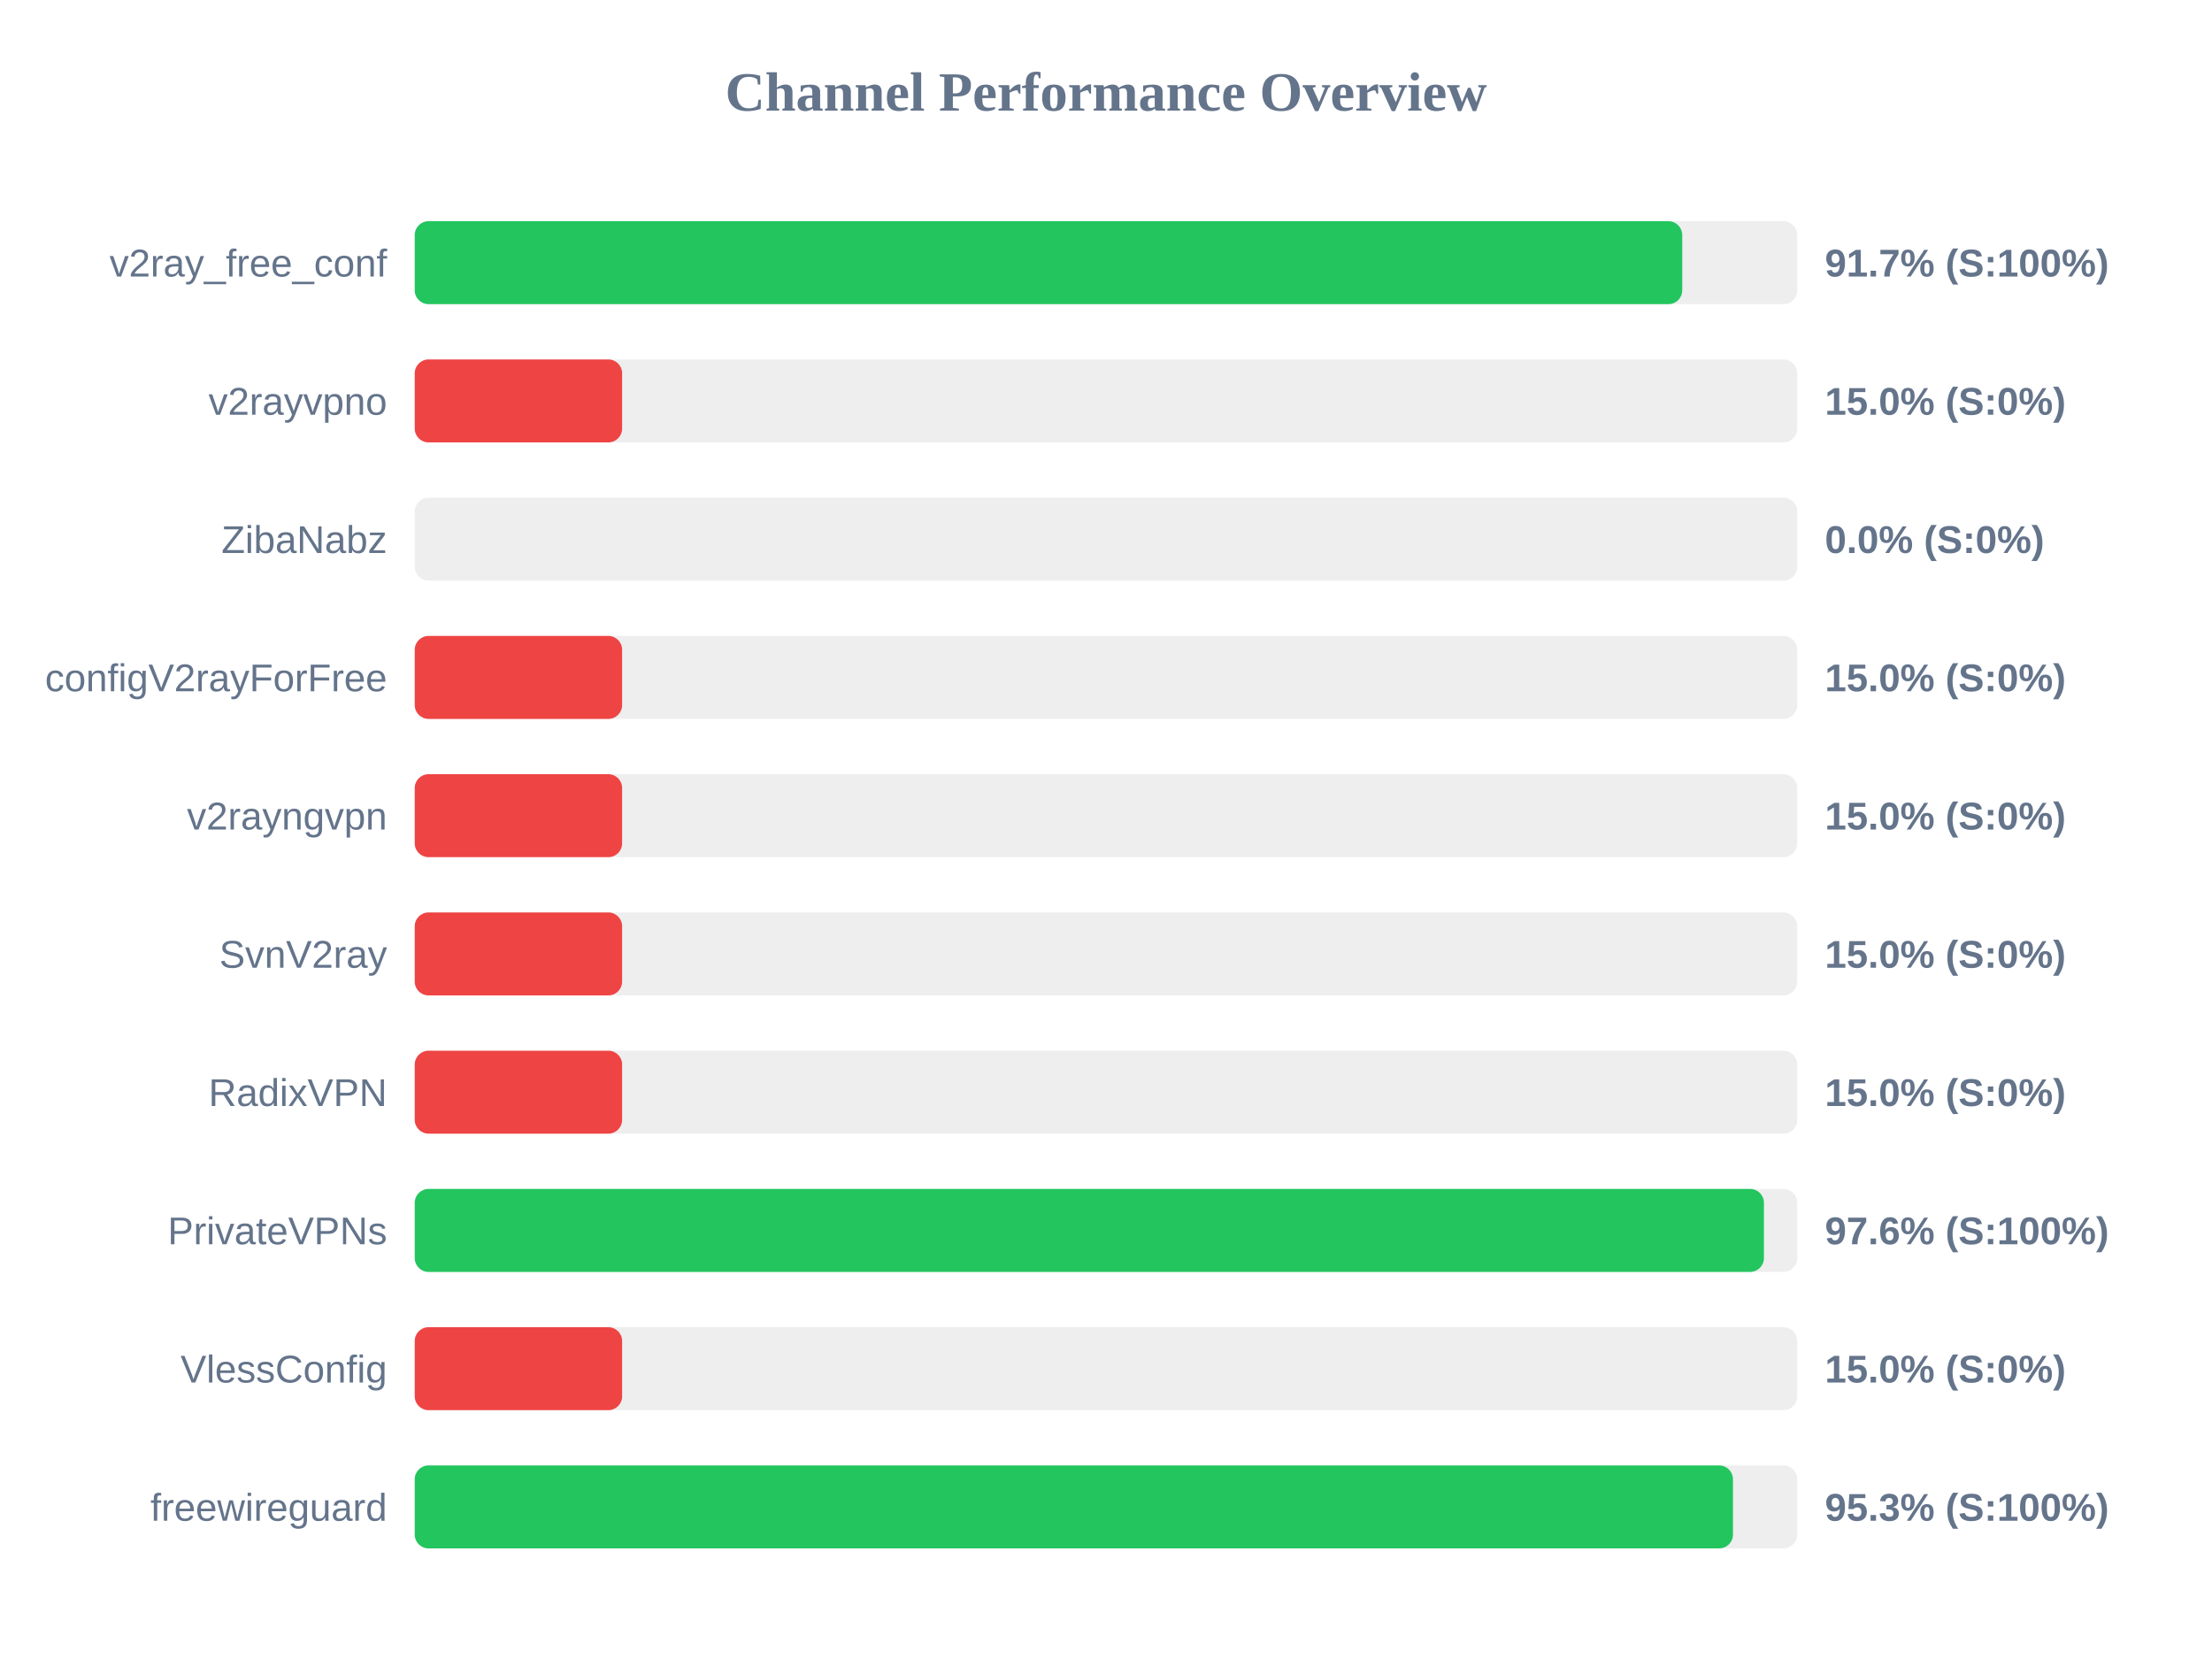
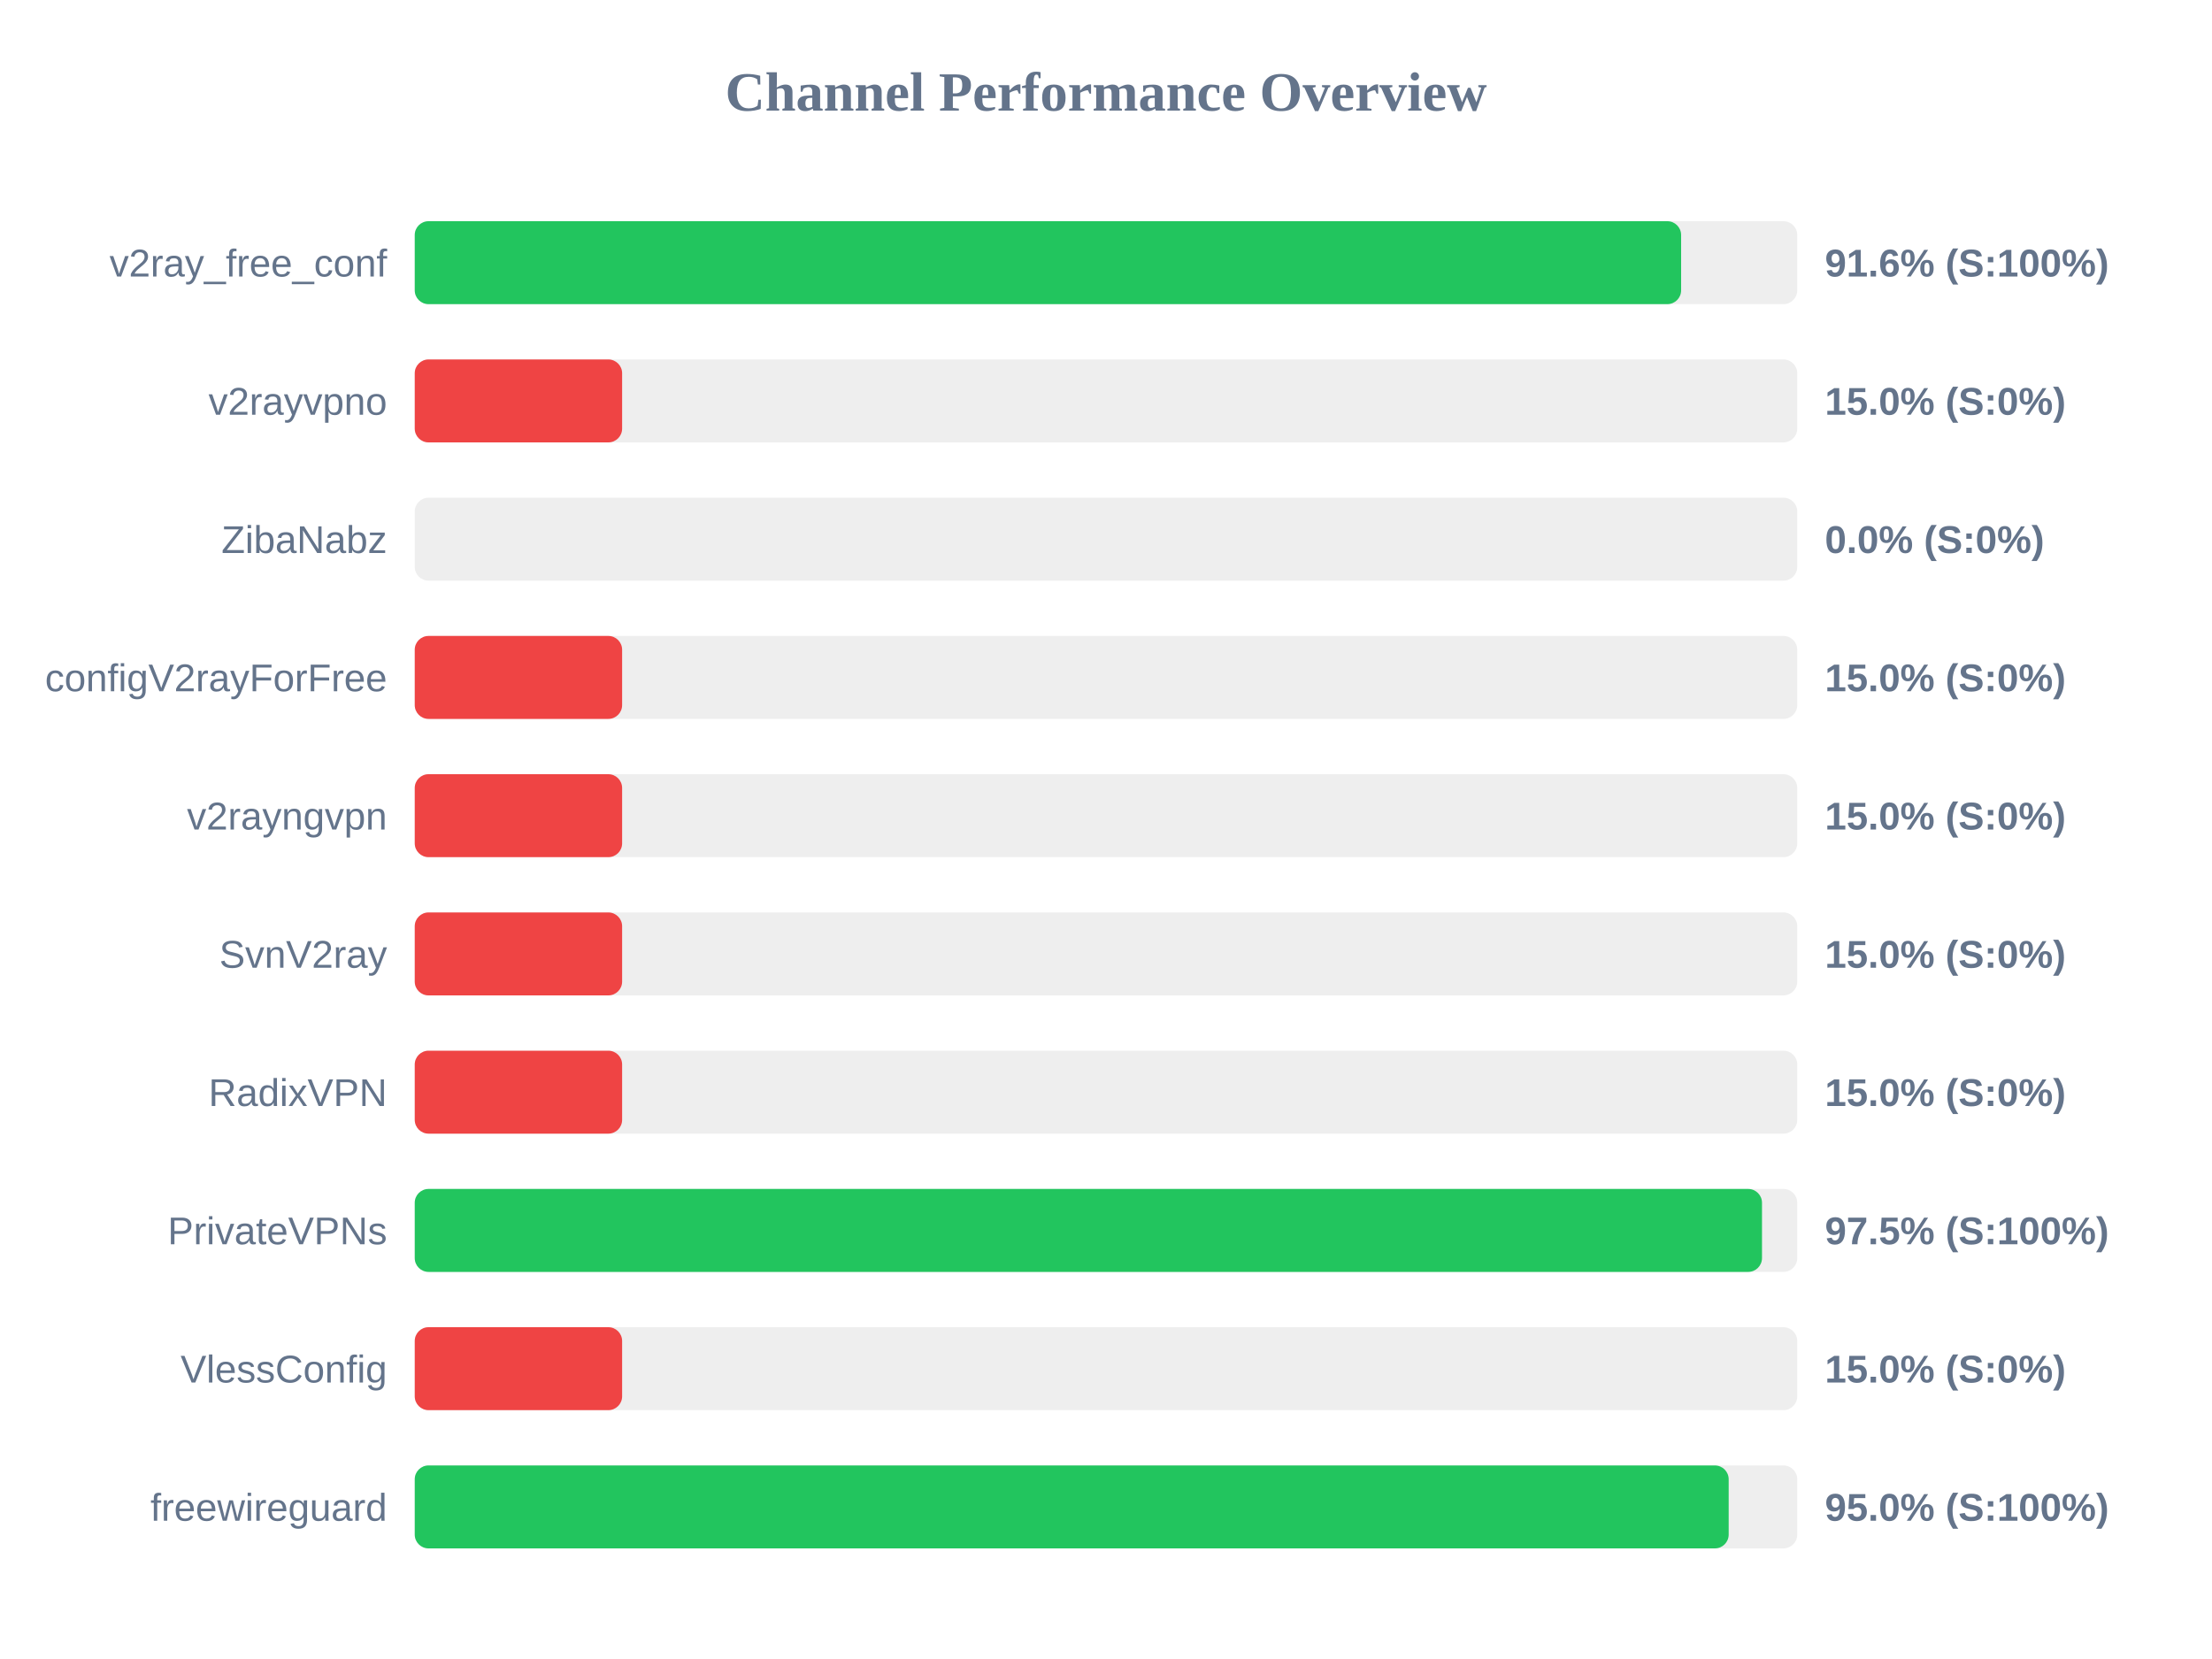
<svg xmlns="http://www.w3.org/2000/svg" width="800" height="600" version="1.1">
  <style>
        .row { font: 14px Arial; fill: #64748b; }
        .score { font: bold 14px Arial; fill: #64748b; }
    </style>
  <text x="400" y="40" text-anchor="middle" font-size="20px" font-weight="bold" fill="#64748b">Channel Performance Overview</text>
  <rect x="150" y="80" width="500" height="30" fill="#eee" rx="5" />
-   <rect x="150" y="80" width="458.4" height="30" fill="#22c55e" rx="5" />
+   <rect x="150" y="80" width="458.0" height="30" fill="#22c55e" rx="5" />
  <text x="140" y="100" text-anchor="end" class="row">v2ray_free_conf</text>
-   <text x="660" y="100" text-anchor="start" class="score">91.7% (S:100%)</text>
+   <text x="660" y="100" text-anchor="start" class="score">91.6% (S:100%)</text>
  <rect x="150" y="130" width="500" height="30" fill="#eee" rx="5" />
  <rect x="150" y="130" width="75.0" height="30" fill="#ef4444" rx="5" />
  <text x="140" y="150" text-anchor="end" class="row">v2rayvpno</text>
  <text x="660" y="150" text-anchor="start" class="score">15.0% (S:0%)</text>
  <rect x="150" y="180" width="500" height="30" fill="#eee" rx="5" />
  <rect x="150" y="180" width="0.0" height="30" fill="#ef4444" rx="5" />
  <text x="140" y="200" text-anchor="end" class="row">ZibaNabz</text>
  <text x="660" y="200" text-anchor="start" class="score">0.0% (S:0%)</text>
  <rect x="150" y="230" width="500" height="30" fill="#eee" rx="5" />
  <rect x="150" y="230" width="75.0" height="30" fill="#ef4444" rx="5" />
  <text x="140" y="250" text-anchor="end" class="row">configV2rayForFree</text>
  <text x="660" y="250" text-anchor="start" class="score">15.0% (S:0%)</text>
  <rect x="150" y="280" width="500" height="30" fill="#eee" rx="5" />
  <rect x="150" y="280" width="75.0" height="30" fill="#ef4444" rx="5" />
  <text x="140" y="300" text-anchor="end" class="row">v2rayngvpn</text>
  <text x="660" y="300" text-anchor="start" class="score">15.0% (S:0%)</text>
  <rect x="150" y="330" width="500" height="30" fill="#eee" rx="5" />
  <rect x="150" y="330" width="75.0" height="30" fill="#ef4444" rx="5" />
  <text x="140" y="350" text-anchor="end" class="row">SvnV2ray</text>
  <text x="660" y="350" text-anchor="start" class="score">15.0% (S:0%)</text>
  <rect x="150" y="380" width="500" height="30" fill="#eee" rx="5" />
  <rect x="150" y="380" width="75.0" height="30" fill="#ef4444" rx="5" />
  <text x="140" y="400" text-anchor="end" class="row">RadixVPN</text>
  <text x="660" y="400" text-anchor="start" class="score">15.0% (S:0%)</text>
  <rect x="150" y="430" width="500" height="30" fill="#eee" rx="5" />
-   <rect x="150" y="430" width="487.95" height="30" fill="#22c55e" rx="5" />
+   <rect x="150" y="430" width="487.25" height="30" fill="#22c55e" rx="5" />
  <text x="140" y="450" text-anchor="end" class="row">PrivateVPNs</text>
-   <text x="660" y="450" text-anchor="start" class="score">97.6% (S:100%)</text>
+   <text x="660" y="450" text-anchor="start" class="score">97.5% (S:100%)</text>
  <rect x="150" y="480" width="500" height="30" fill="#eee" rx="5" />
  <rect x="150" y="480" width="75.0" height="30" fill="#ef4444" rx="5" />
  <text x="140" y="500" text-anchor="end" class="row">VlessConfig</text>
  <text x="660" y="500" text-anchor="start" class="score">15.0% (S:0%)</text>
  <rect x="150" y="530" width="500" height="30" fill="#eee" rx="5" />
-   <rect x="150" y="530" width="476.75" height="30" fill="#22c55e" rx="5" />
+   <rect x="150" y="530" width="475.2" height="30" fill="#22c55e" rx="5" />
  <text x="140" y="550" text-anchor="end" class="row">freewireguard</text>
-   <text x="660" y="550" text-anchor="start" class="score">95.3% (S:100%)</text>
+   <text x="660" y="550" text-anchor="start" class="score">95.0% (S:100%)</text>
</svg>
